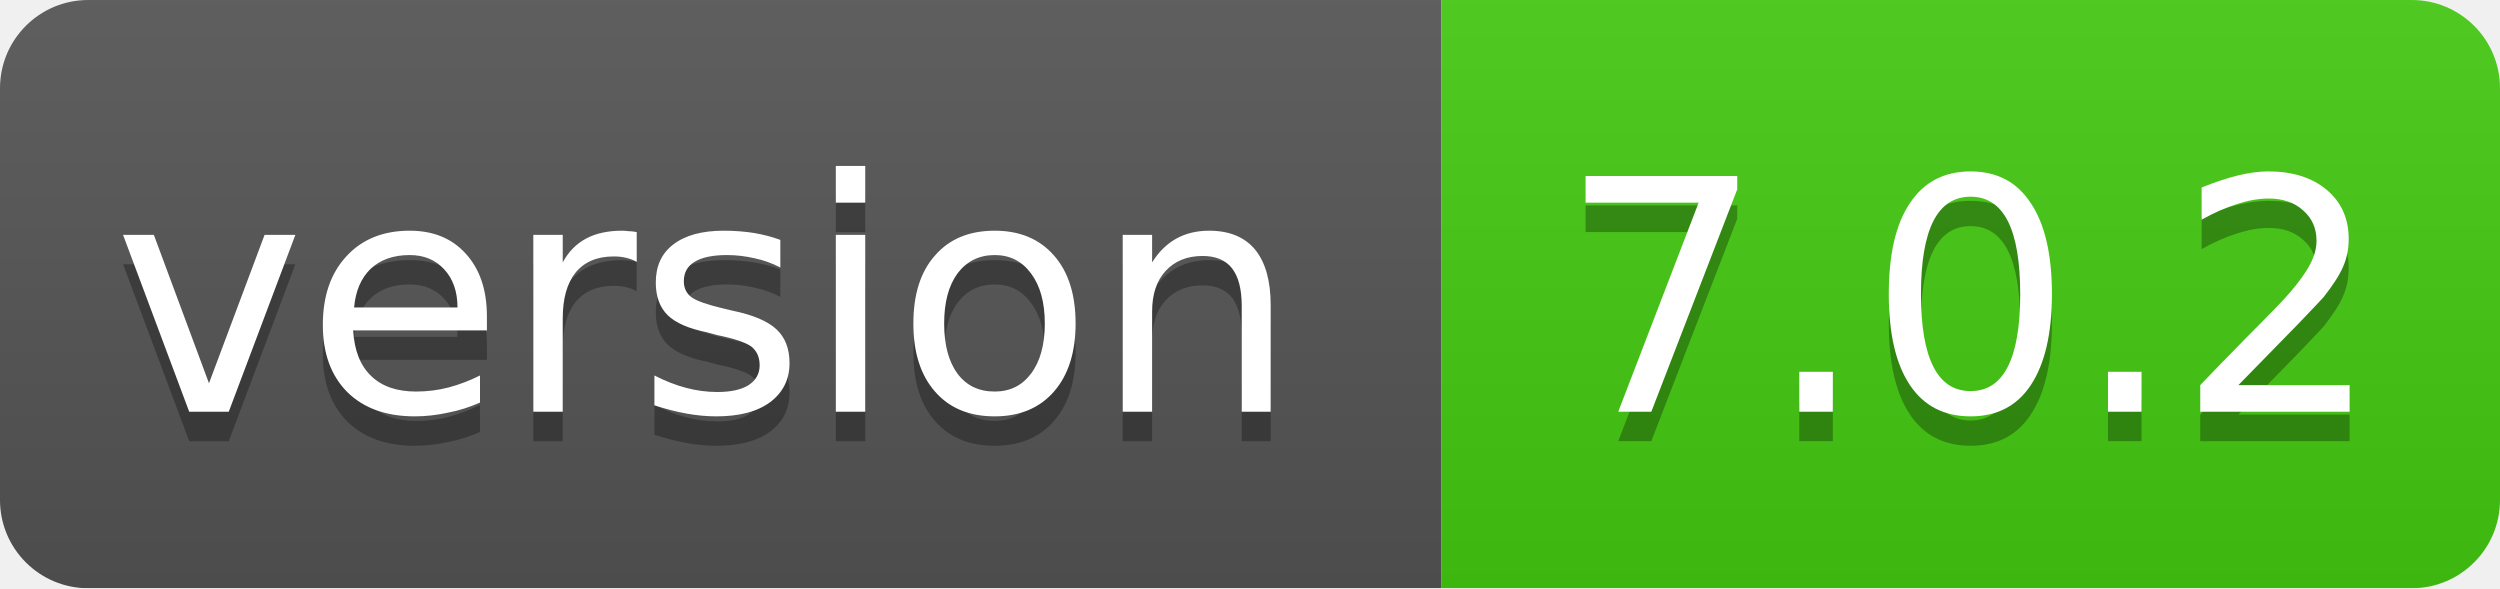
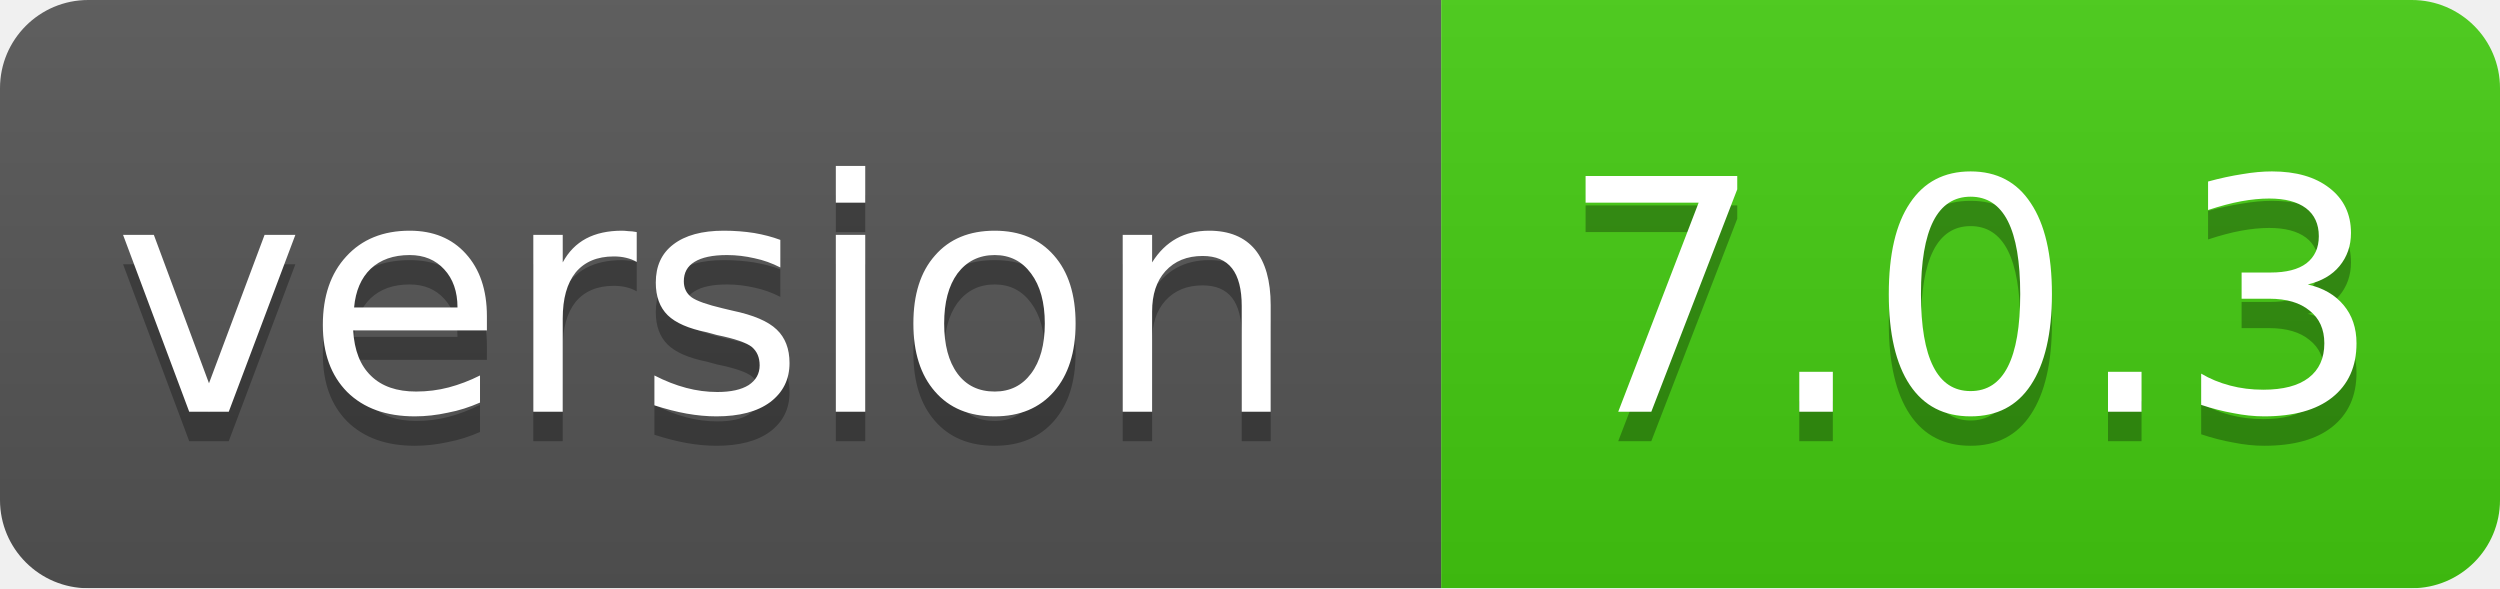
<svg xmlns="http://www.w3.org/2000/svg" width="85" height="20">
  <linearGradient id="smooth" x2="0" y2="100%">
    <stop offset="0" stop-color="#bbb" stop-opacity=".1" />
    <stop offset="1" stop-opacity=".1" />
  </linearGradient>
  <mask id="round">
    <rect width="85" height="20" rx="3" fill="#fff" />
  </mask>
  <g mask="url(#round)">
    <rect width="49" height="20" fill="#555" />
    <rect x="49" width="36" height="20" fill="#44cc11" />
    <rect width="85" height="20" fill="url(#smooth)" />
  </g>
  <g fill="#fff" text-anchor="middle" font-family="DejaVu Sans,Verdana,Geneva,sans-serif" font-size="11">
    <text x="24" y="15" fill="#010101" fill-opacity=".3">version</text>
    <text x="24" y="14">version</text>
-     <text x="67" y="15" fill="#010101" fill-opacity=".3">7.0.2</text>
-     <text x="67" y="14">7.0.2</text>
+     <text x="67" y="15" fill="#010101" fill-opacity=".3">7.0.3</text>
+     <text x="67" y="14">7.0.3</text>
  </g>
</svg>
